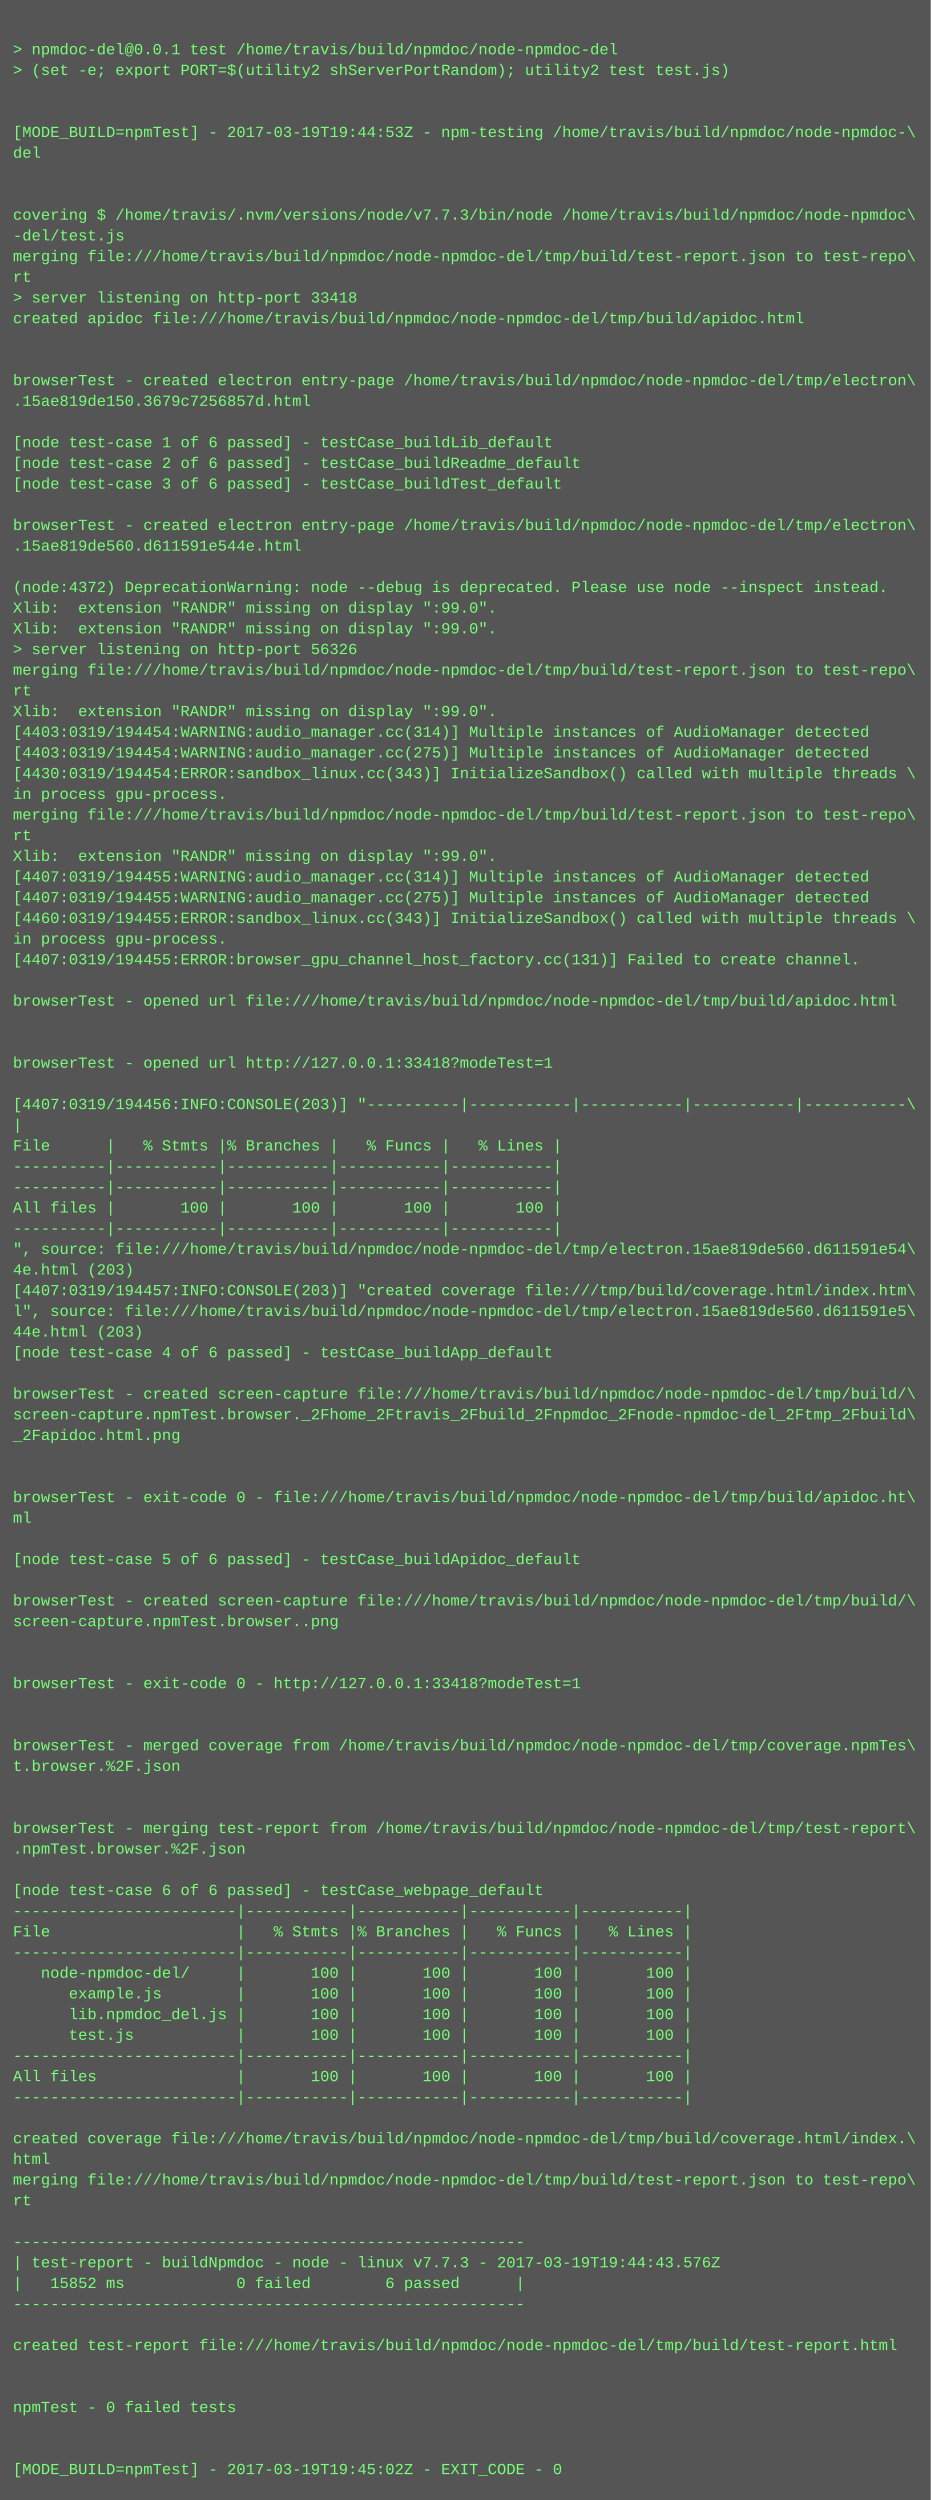
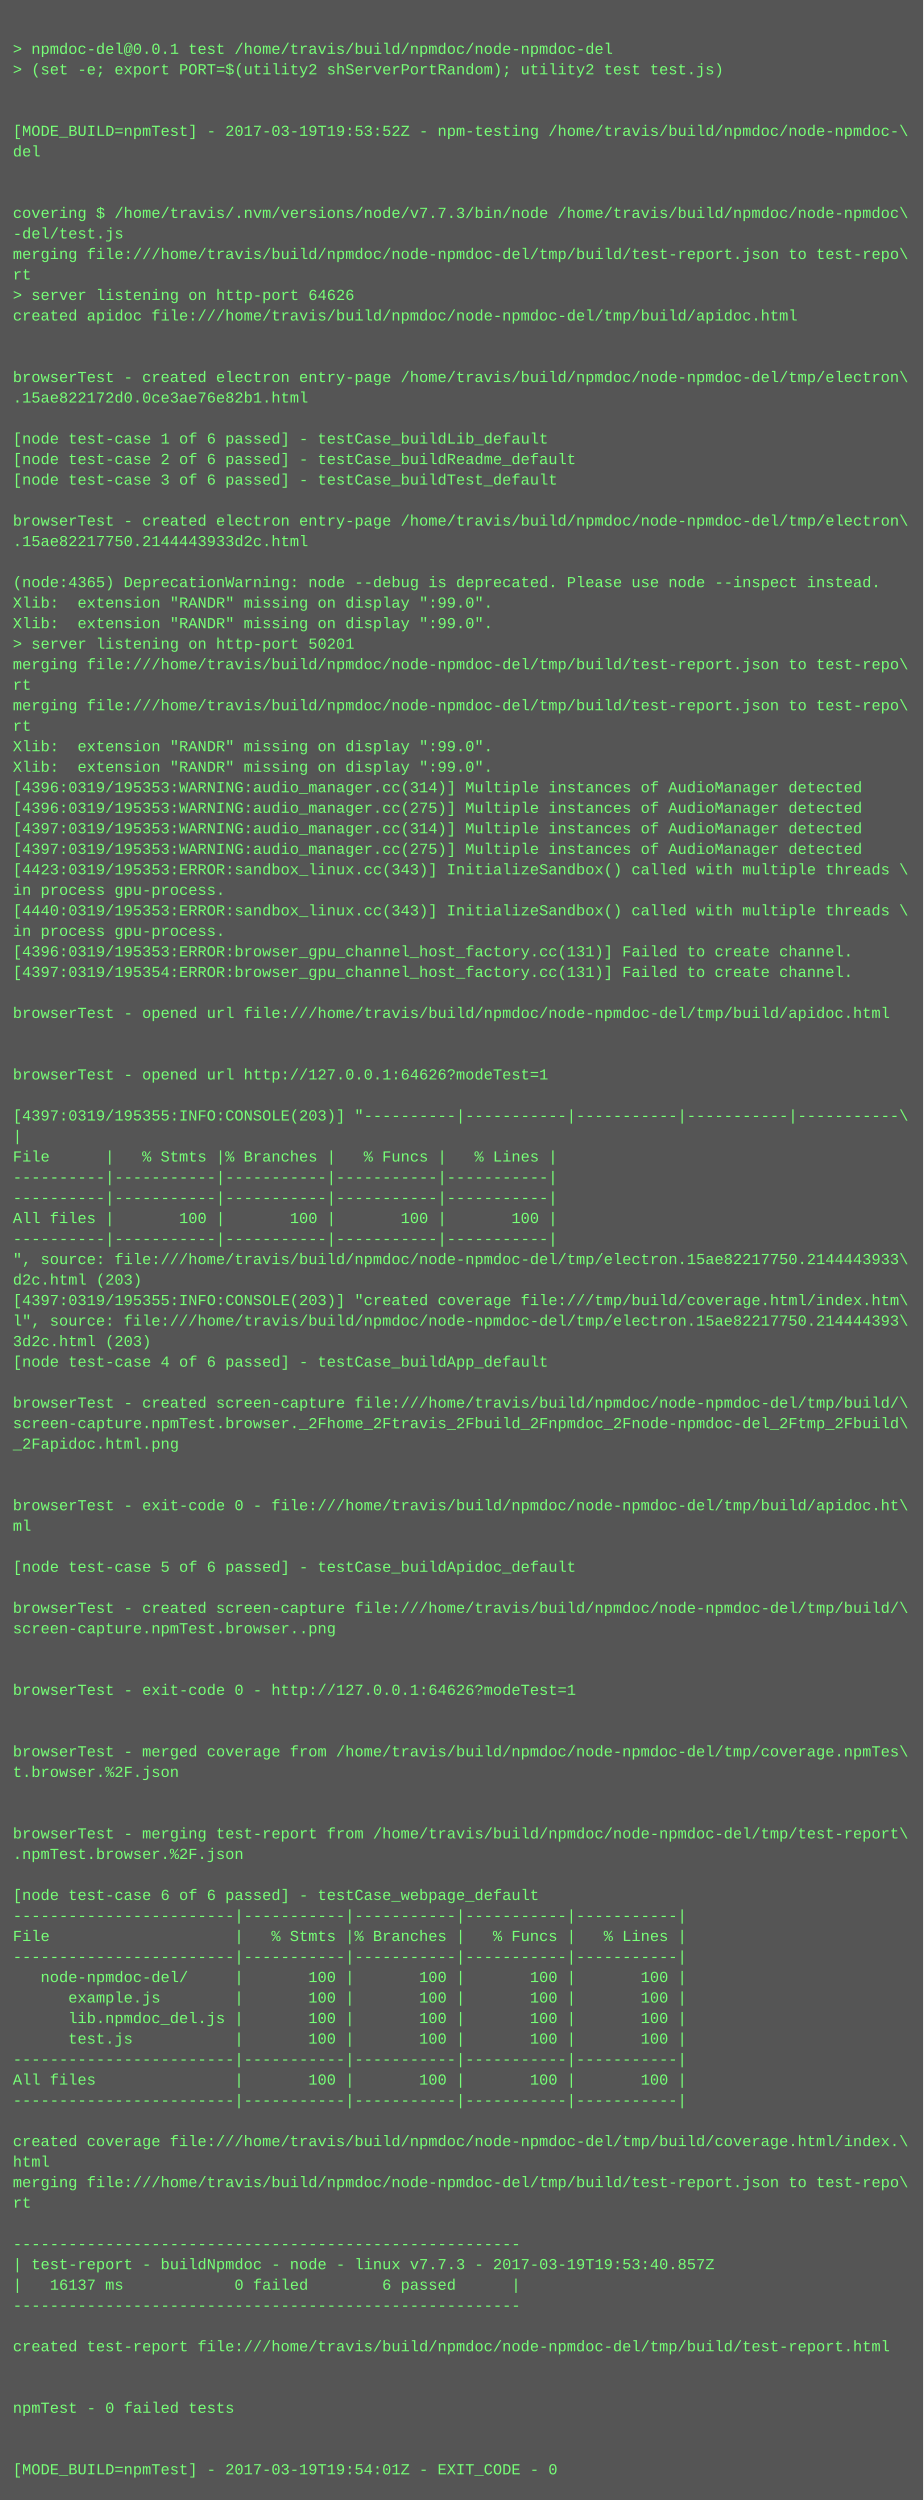
- <svg xmlns="http://www.w3.org/2000/svg" height="1934" width="720">
-   <rect height="1934" fill="#555" width="720" />
+ <svg xmlns="http://www.w3.org/2000/svg" height="1950" width="720">
+   <rect height="1950" fill="#555" width="720" />
  <text fill="#7f7" font-family="Courier New" font-size="12" xml:space="preserve">
    <tspan x="10" y="26" />
    <tspan x="10" y="42">&gt; npmdoc-del@0.0.1 test /home/travis/build/npmdoc/node-npmdoc-del</tspan>
    <tspan x="10" y="58">&gt; (set -e; export PORT=$(utility2 shServerPortRandom); utility2 test test.js)</tspan>
    <tspan x="10" y="74" />
    <tspan x="10" y="90" />
-     <tspan x="10" y="106">[MODE_BUILD=npmTest] - 2017-03-19T19:44:53Z - npm-testing /home/travis/build/npmdoc/node-npmdoc-\</tspan>
+     <tspan x="10" y="106">[MODE_BUILD=npmTest] - 2017-03-19T19:53:52Z - npm-testing /home/travis/build/npmdoc/node-npmdoc-\</tspan>
    <tspan x="10" y="122">del</tspan>
    <tspan x="10" y="138" />
    <tspan x="10" y="154" />
    <tspan x="10" y="170">covering $ /home/travis/.nvm/versions/node/v7.7.3/bin/node /home/travis/build/npmdoc/node-npmdoc\</tspan>
    <tspan x="10" y="186">-del/test.js</tspan>
    <tspan x="10" y="202">merging file:///home/travis/build/npmdoc/node-npmdoc-del/tmp/build/test-report.json to test-repo\</tspan>
    <tspan x="10" y="218">rt</tspan>
-     <tspan x="10" y="234">&gt; server listening on http-port 33418</tspan>
+     <tspan x="10" y="234">&gt; server listening on http-port 64626</tspan>
    <tspan x="10" y="250">created apidoc file:///home/travis/build/npmdoc/node-npmdoc-del/tmp/build/apidoc.html</tspan>
    <tspan x="10" y="266" />
    <tspan x="10" y="282" />
    <tspan x="10" y="298">browserTest - created electron entry-page /home/travis/build/npmdoc/node-npmdoc-del/tmp/electron\</tspan>
-     <tspan x="10" y="314">.15ae819de150.3679c7256857d.html</tspan>
+     <tspan x="10" y="314">.15ae822172d0.0ce3ae76e82b1.html</tspan>
    <tspan x="10" y="330" />
    <tspan x="10" y="346">[node test-case 1 of 6 passed] - testCase_buildLib_default</tspan>
    <tspan x="10" y="362">[node test-case 2 of 6 passed] - testCase_buildReadme_default</tspan>
    <tspan x="10" y="378">[node test-case 3 of 6 passed] - testCase_buildTest_default</tspan>
    <tspan x="10" y="394" />
    <tspan x="10" y="410">browserTest - created electron entry-page /home/travis/build/npmdoc/node-npmdoc-del/tmp/electron\</tspan>
-     <tspan x="10" y="426">.15ae819de560.d611591e544e.html</tspan>
+     <tspan x="10" y="426">.15ae82217750.2144443933d2c.html</tspan>
    <tspan x="10" y="442" />
-     <tspan x="10" y="458">(node:4372) DeprecationWarning: node --debug is deprecated. Please use node --inspect instead.</tspan>
+     <tspan x="10" y="458">(node:4365) DeprecationWarning: node --debug is deprecated. Please use node --inspect instead.</tspan>
    <tspan x="10" y="474">Xlib:  extension "RANDR" missing on display ":99.0".</tspan>
    <tspan x="10" y="490">Xlib:  extension "RANDR" missing on display ":99.0".</tspan>
-     <tspan x="10" y="506">&gt; server listening on http-port 56326</tspan>
+     <tspan x="10" y="506">&gt; server listening on http-port 50201</tspan>
    <tspan x="10" y="522">merging file:///home/travis/build/npmdoc/node-npmdoc-del/tmp/build/test-report.json to test-repo\</tspan>
    <tspan x="10" y="538">rt</tspan>
-     <tspan x="10" y="554">Xlib:  extension "RANDR" missing on display ":99.0".</tspan>
-     <tspan x="10" y="570">[4403:0319/194454:WARNING:audio_manager.cc(314)] Multiple instances of AudioManager detected</tspan>
-     <tspan x="10" y="586">[4403:0319/194454:WARNING:audio_manager.cc(275)] Multiple instances of AudioManager detected</tspan>
-     <tspan x="10" y="602">[4430:0319/194454:ERROR:sandbox_linux.cc(343)] InitializeSandbox() called with multiple threads \</tspan>
-     <tspan x="10" y="618">in process gpu-process. </tspan>
-     <tspan x="10" y="634">merging file:///home/travis/build/npmdoc/node-npmdoc-del/tmp/build/test-report.json to test-repo\</tspan>
-     <tspan x="10" y="650">rt</tspan>
-     <tspan x="10" y="666">Xlib:  extension "RANDR" missing on display ":99.0".</tspan>
-     <tspan x="10" y="682">[4407:0319/194455:WARNING:audio_manager.cc(314)] Multiple instances of AudioManager detected</tspan>
-     <tspan x="10" y="698">[4407:0319/194455:WARNING:audio_manager.cc(275)] Multiple instances of AudioManager detected</tspan>
-     <tspan x="10" y="714">[4460:0319/194455:ERROR:sandbox_linux.cc(343)] InitializeSandbox() called with multiple threads \</tspan>
+     <tspan x="10" y="554">merging file:///home/travis/build/npmdoc/node-npmdoc-del/tmp/build/test-report.json to test-repo\</tspan>
+     <tspan x="10" y="570">rt</tspan>
+     <tspan x="10" y="586">Xlib:  extension "RANDR" missing on display ":99.0".</tspan>
+     <tspan x="10" y="602">Xlib:  extension "RANDR" missing on display ":99.0".</tspan>
+     <tspan x="10" y="618">[4396:0319/195353:WARNING:audio_manager.cc(314)] Multiple instances of AudioManager detected</tspan>
+     <tspan x="10" y="634">[4396:0319/195353:WARNING:audio_manager.cc(275)] Multiple instances of AudioManager detected</tspan>
+     <tspan x="10" y="650">[4397:0319/195353:WARNING:audio_manager.cc(314)] Multiple instances of AudioManager detected</tspan>
+     <tspan x="10" y="666">[4397:0319/195353:WARNING:audio_manager.cc(275)] Multiple instances of AudioManager detected</tspan>
+     <tspan x="10" y="682">[4423:0319/195353:ERROR:sandbox_linux.cc(343)] InitializeSandbox() called with multiple threads \</tspan>
+     <tspan x="10" y="698">in process gpu-process. </tspan>
+     <tspan x="10" y="714">[4440:0319/195353:ERROR:sandbox_linux.cc(343)] InitializeSandbox() called with multiple threads \</tspan>
    <tspan x="10" y="730">in process gpu-process. </tspan>
-     <tspan x="10" y="746">[4407:0319/194455:ERROR:browser_gpu_channel_host_factory.cc(131)] Failed to create channel.</tspan>
-     <tspan x="10" y="762" />
-     <tspan x="10" y="778">browserTest - opened url file:///home/travis/build/npmdoc/node-npmdoc-del/tmp/build/apidoc.html</tspan>
-     <tspan x="10" y="794" />
+     <tspan x="10" y="746">[4396:0319/195353:ERROR:browser_gpu_channel_host_factory.cc(131)] Failed to create channel.</tspan>
+     <tspan x="10" y="762">[4397:0319/195354:ERROR:browser_gpu_channel_host_factory.cc(131)] Failed to create channel.</tspan>
+     <tspan x="10" y="778" />
+     <tspan x="10" y="794">browserTest - opened url file:///home/travis/build/npmdoc/node-npmdoc-del/tmp/build/apidoc.html</tspan>
    <tspan x="10" y="810" />
-     <tspan x="10" y="826">browserTest - opened url http://127.0.0.1:33418?modeTest=1</tspan>
-     <tspan x="10" y="842" />
-     <tspan x="10" y="858">[4407:0319/194456:INFO:CONSOLE(203)] "----------|-----------|-----------|-----------|-----------\</tspan>
-     <tspan x="10" y="874">|</tspan>
-     <tspan x="10" y="890">File      |   % Stmts |% Branches |   % Funcs |   % Lines |</tspan>
-     <tspan x="10" y="906">----------|-----------|-----------|-----------|-----------|</tspan>
+     <tspan x="10" y="826" />
+     <tspan x="10" y="842">browserTest - opened url http://127.0.0.1:64626?modeTest=1</tspan>
+     <tspan x="10" y="858" />
+     <tspan x="10" y="874">[4397:0319/195355:INFO:CONSOLE(203)] "----------|-----------|-----------|-----------|-----------\</tspan>
+     <tspan x="10" y="890">|</tspan>
+     <tspan x="10" y="906">File      |   % Stmts |% Branches |   % Funcs |   % Lines |</tspan>
    <tspan x="10" y="922">----------|-----------|-----------|-----------|-----------|</tspan>
-     <tspan x="10" y="938">All files |       100 |       100 |       100 |       100 |</tspan>
-     <tspan x="10" y="954">----------|-----------|-----------|-----------|-----------|</tspan>
-     <tspan x="10" y="970">", source: file:///home/travis/build/npmdoc/node-npmdoc-del/tmp/electron.15ae819de560.d611591e54\</tspan>
-     <tspan x="10" y="986">4e.html (203)</tspan>
-     <tspan x="10" y="1002">[4407:0319/194457:INFO:CONSOLE(203)] "created coverage file:///tmp/build/coverage.html/index.htm\</tspan>
-     <tspan x="10" y="1018">l", source: file:///home/travis/build/npmdoc/node-npmdoc-del/tmp/electron.15ae819de560.d611591e5\</tspan>
-     <tspan x="10" y="1034">44e.html (203)</tspan>
-     <tspan x="10" y="1050">[node test-case 4 of 6 passed] - testCase_buildApp_default</tspan>
-     <tspan x="10" y="1066" />
-     <tspan x="10" y="1082">browserTest - created screen-capture file:///home/travis/build/npmdoc/node-npmdoc-del/tmp/build/\</tspan>
-     <tspan x="10" y="1098">screen-capture.npmTest.browser._2Fhome_2Ftravis_2Fbuild_2Fnpmdoc_2Fnode-npmdoc-del_2Ftmp_2Fbuild\</tspan>
-     <tspan x="10" y="1114">_2Fapidoc.html.png</tspan>
-     <tspan x="10" y="1130" />
+     <tspan x="10" y="938">----------|-----------|-----------|-----------|-----------|</tspan>
+     <tspan x="10" y="954">All files |       100 |       100 |       100 |       100 |</tspan>
+     <tspan x="10" y="970">----------|-----------|-----------|-----------|-----------|</tspan>
+     <tspan x="10" y="986">", source: file:///home/travis/build/npmdoc/node-npmdoc-del/tmp/electron.15ae82217750.2144443933\</tspan>
+     <tspan x="10" y="1002">d2c.html (203)</tspan>
+     <tspan x="10" y="1018">[4397:0319/195355:INFO:CONSOLE(203)] "created coverage file:///tmp/build/coverage.html/index.htm\</tspan>
+     <tspan x="10" y="1034">l", source: file:///home/travis/build/npmdoc/node-npmdoc-del/tmp/electron.15ae82217750.214444393\</tspan>
+     <tspan x="10" y="1050">3d2c.html (203)</tspan>
+     <tspan x="10" y="1066">[node test-case 4 of 6 passed] - testCase_buildApp_default</tspan>
+     <tspan x="10" y="1082" />
+     <tspan x="10" y="1098">browserTest - created screen-capture file:///home/travis/build/npmdoc/node-npmdoc-del/tmp/build/\</tspan>
+     <tspan x="10" y="1114">screen-capture.npmTest.browser._2Fhome_2Ftravis_2Fbuild_2Fnpmdoc_2Fnode-npmdoc-del_2Ftmp_2Fbuild\</tspan>
+     <tspan x="10" y="1130">_2Fapidoc.html.png</tspan>
    <tspan x="10" y="1146" />
-     <tspan x="10" y="1162">browserTest - exit-code 0 - file:///home/travis/build/npmdoc/node-npmdoc-del/tmp/build/apidoc.ht\</tspan>
-     <tspan x="10" y="1178">ml</tspan>
-     <tspan x="10" y="1194" />
-     <tspan x="10" y="1210">[node test-case 5 of 6 passed] - testCase_buildApidoc_default</tspan>
-     <tspan x="10" y="1226" />
-     <tspan x="10" y="1242">browserTest - created screen-capture file:///home/travis/build/npmdoc/node-npmdoc-del/tmp/build/\</tspan>
-     <tspan x="10" y="1258">screen-capture.npmTest.browser..png</tspan>
-     <tspan x="10" y="1274" />
+     <tspan x="10" y="1162" />
+     <tspan x="10" y="1178">browserTest - exit-code 0 - file:///home/travis/build/npmdoc/node-npmdoc-del/tmp/build/apidoc.ht\</tspan>
+     <tspan x="10" y="1194">ml</tspan>
+     <tspan x="10" y="1210" />
+     <tspan x="10" y="1226">[node test-case 5 of 6 passed] - testCase_buildApidoc_default</tspan>
+     <tspan x="10" y="1242" />
+     <tspan x="10" y="1258">browserTest - created screen-capture file:///home/travis/build/npmdoc/node-npmdoc-del/tmp/build/\</tspan>
+     <tspan x="10" y="1274">screen-capture.npmTest.browser..png</tspan>
    <tspan x="10" y="1290" />
-     <tspan x="10" y="1306">browserTest - exit-code 0 - http://127.0.0.1:33418?modeTest=1</tspan>
-     <tspan x="10" y="1322" />
+     <tspan x="10" y="1306" />
+     <tspan x="10" y="1322">browserTest - exit-code 0 - http://127.0.0.1:64626?modeTest=1</tspan>
    <tspan x="10" y="1338" />
-     <tspan x="10" y="1354">browserTest - merged coverage from /home/travis/build/npmdoc/node-npmdoc-del/tmp/coverage.npmTes\</tspan>
-     <tspan x="10" y="1370">t.browser.%2F.json</tspan>
-     <tspan x="10" y="1386" />
+     <tspan x="10" y="1354" />
+     <tspan x="10" y="1370">browserTest - merged coverage from /home/travis/build/npmdoc/node-npmdoc-del/tmp/coverage.npmTes\</tspan>
+     <tspan x="10" y="1386">t.browser.%2F.json</tspan>
    <tspan x="10" y="1402" />
-     <tspan x="10" y="1418">browserTest - merging test-report from /home/travis/build/npmdoc/node-npmdoc-del/tmp/test-report\</tspan>
-     <tspan x="10" y="1434">.npmTest.browser.%2F.json</tspan>
-     <tspan x="10" y="1450" />
-     <tspan x="10" y="1466">[node test-case 6 of 6 passed] - testCase_webpage_default</tspan>
-     <tspan x="10" y="1482">------------------------|-----------|-----------|-----------|-----------|</tspan>
-     <tspan x="10" y="1498">File                    |   % Stmts |% Branches |   % Funcs |   % Lines |</tspan>
-     <tspan x="10" y="1514">------------------------|-----------|-----------|-----------|-----------|</tspan>
-     <tspan x="10" y="1530">   node-npmdoc-del/     |       100 |       100 |       100 |       100 |</tspan>
-     <tspan x="10" y="1546">      example.js        |       100 |       100 |       100 |       100 |</tspan>
-     <tspan x="10" y="1562">      lib.npmdoc_del.js |       100 |       100 |       100 |       100 |</tspan>
-     <tspan x="10" y="1578">      test.js           |       100 |       100 |       100 |       100 |</tspan>
-     <tspan x="10" y="1594">------------------------|-----------|-----------|-----------|-----------|</tspan>
-     <tspan x="10" y="1610">All files               |       100 |       100 |       100 |       100 |</tspan>
-     <tspan x="10" y="1626">------------------------|-----------|-----------|-----------|-----------|</tspan>
-     <tspan x="10" y="1642" />
-     <tspan x="10" y="1658">created coverage file:///home/travis/build/npmdoc/node-npmdoc-del/tmp/build/coverage.html/index.\</tspan>
-     <tspan x="10" y="1674">html</tspan>
-     <tspan x="10" y="1690">merging file:///home/travis/build/npmdoc/node-npmdoc-del/tmp/build/test-report.json to test-repo\</tspan>
-     <tspan x="10" y="1706">rt</tspan>
-     <tspan x="10" y="1722" />
-     <tspan x="10" y="1738">-------------------------------------------------------</tspan>
-     <tspan x="10" y="1754">| test-report - buildNpmdoc - node - linux v7.7.3 - 2017-03-19T19:44:43.576Z</tspan>
-     <tspan x="10" y="1770">|   15852 ms            0 failed        6 passed      |</tspan>
-     <tspan x="10" y="1786">-------------------------------------------------------</tspan>
-     <tspan x="10" y="1802" />
-     <tspan x="10" y="1818">created test-report file:///home/travis/build/npmdoc/node-npmdoc-del/tmp/build/test-report.html</tspan>
-     <tspan x="10" y="1834" />
+     <tspan x="10" y="1418" />
+     <tspan x="10" y="1434">browserTest - merging test-report from /home/travis/build/npmdoc/node-npmdoc-del/tmp/test-report\</tspan>
+     <tspan x="10" y="1450">.npmTest.browser.%2F.json</tspan>
+     <tspan x="10" y="1466" />
+     <tspan x="10" y="1482">[node test-case 6 of 6 passed] - testCase_webpage_default</tspan>
+     <tspan x="10" y="1498">------------------------|-----------|-----------|-----------|-----------|</tspan>
+     <tspan x="10" y="1514">File                    |   % Stmts |% Branches |   % Funcs |   % Lines |</tspan>
+     <tspan x="10" y="1530">------------------------|-----------|-----------|-----------|-----------|</tspan>
+     <tspan x="10" y="1546">   node-npmdoc-del/     |       100 |       100 |       100 |       100 |</tspan>
+     <tspan x="10" y="1562">      example.js        |       100 |       100 |       100 |       100 |</tspan>
+     <tspan x="10" y="1578">      lib.npmdoc_del.js |       100 |       100 |       100 |       100 |</tspan>
+     <tspan x="10" y="1594">      test.js           |       100 |       100 |       100 |       100 |</tspan>
+     <tspan x="10" y="1610">------------------------|-----------|-----------|-----------|-----------|</tspan>
+     <tspan x="10" y="1626">All files               |       100 |       100 |       100 |       100 |</tspan>
+     <tspan x="10" y="1642">------------------------|-----------|-----------|-----------|-----------|</tspan>
+     <tspan x="10" y="1658" />
+     <tspan x="10" y="1674">created coverage file:///home/travis/build/npmdoc/node-npmdoc-del/tmp/build/coverage.html/index.\</tspan>
+     <tspan x="10" y="1690">html</tspan>
+     <tspan x="10" y="1706">merging file:///home/travis/build/npmdoc/node-npmdoc-del/tmp/build/test-report.json to test-repo\</tspan>
+     <tspan x="10" y="1722">rt</tspan>
+     <tspan x="10" y="1738" />
+     <tspan x="10" y="1754">-------------------------------------------------------</tspan>
+     <tspan x="10" y="1770">| test-report - buildNpmdoc - node - linux v7.7.3 - 2017-03-19T19:53:40.857Z</tspan>
+     <tspan x="10" y="1786">|   16137 ms            0 failed        6 passed      |</tspan>
+     <tspan x="10" y="1802">-------------------------------------------------------</tspan>
+     <tspan x="10" y="1818" />
+     <tspan x="10" y="1834">created test-report file:///home/travis/build/npmdoc/node-npmdoc-del/tmp/build/test-report.html</tspan>
    <tspan x="10" y="1850" />
-     <tspan x="10" y="1866">npmTest - 0 failed tests</tspan>
-     <tspan x="10" y="1882" />
+     <tspan x="10" y="1866" />
+     <tspan x="10" y="1882">npmTest - 0 failed tests</tspan>
    <tspan x="10" y="1898" />
-     <tspan x="10" y="1914">[MODE_BUILD=npmTest] - 2017-03-19T19:45:02Z - EXIT_CODE - 0</tspan>
+     <tspan x="10" y="1914" />
+     <tspan x="10" y="1930">[MODE_BUILD=npmTest] - 2017-03-19T19:54:01Z - EXIT_CODE - 0</tspan>
  </text>
</svg>
